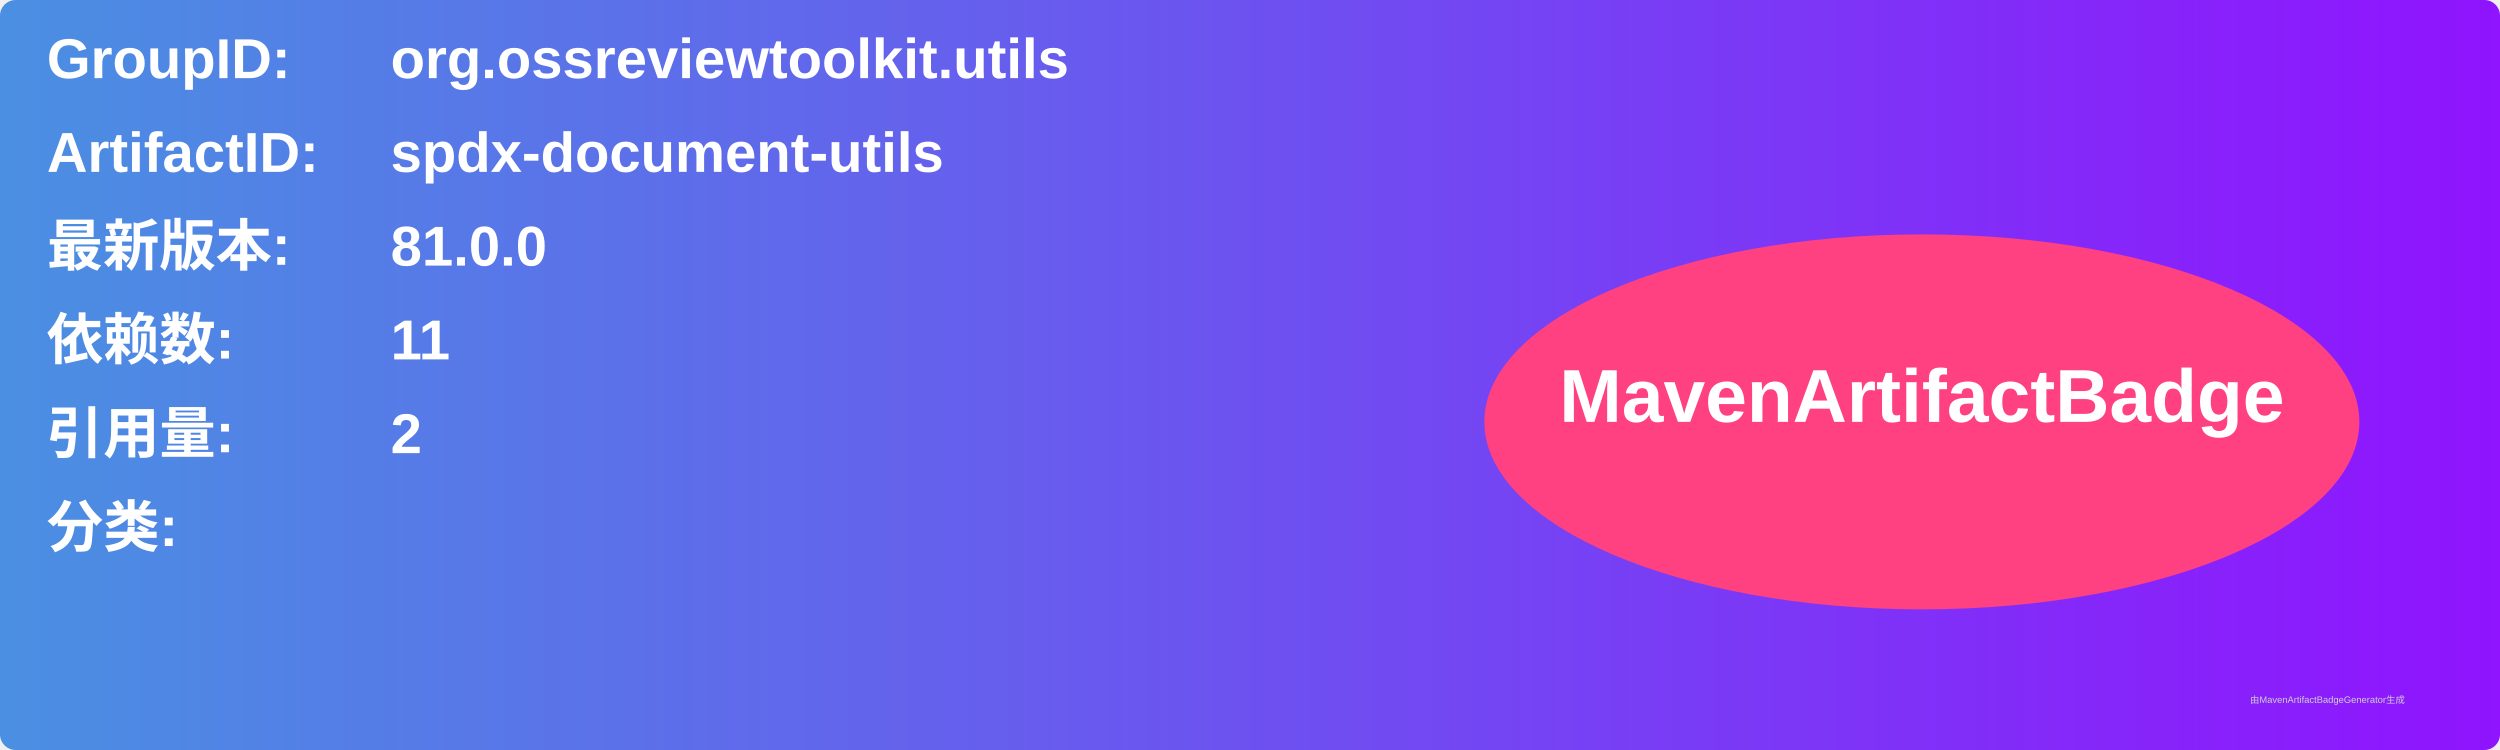
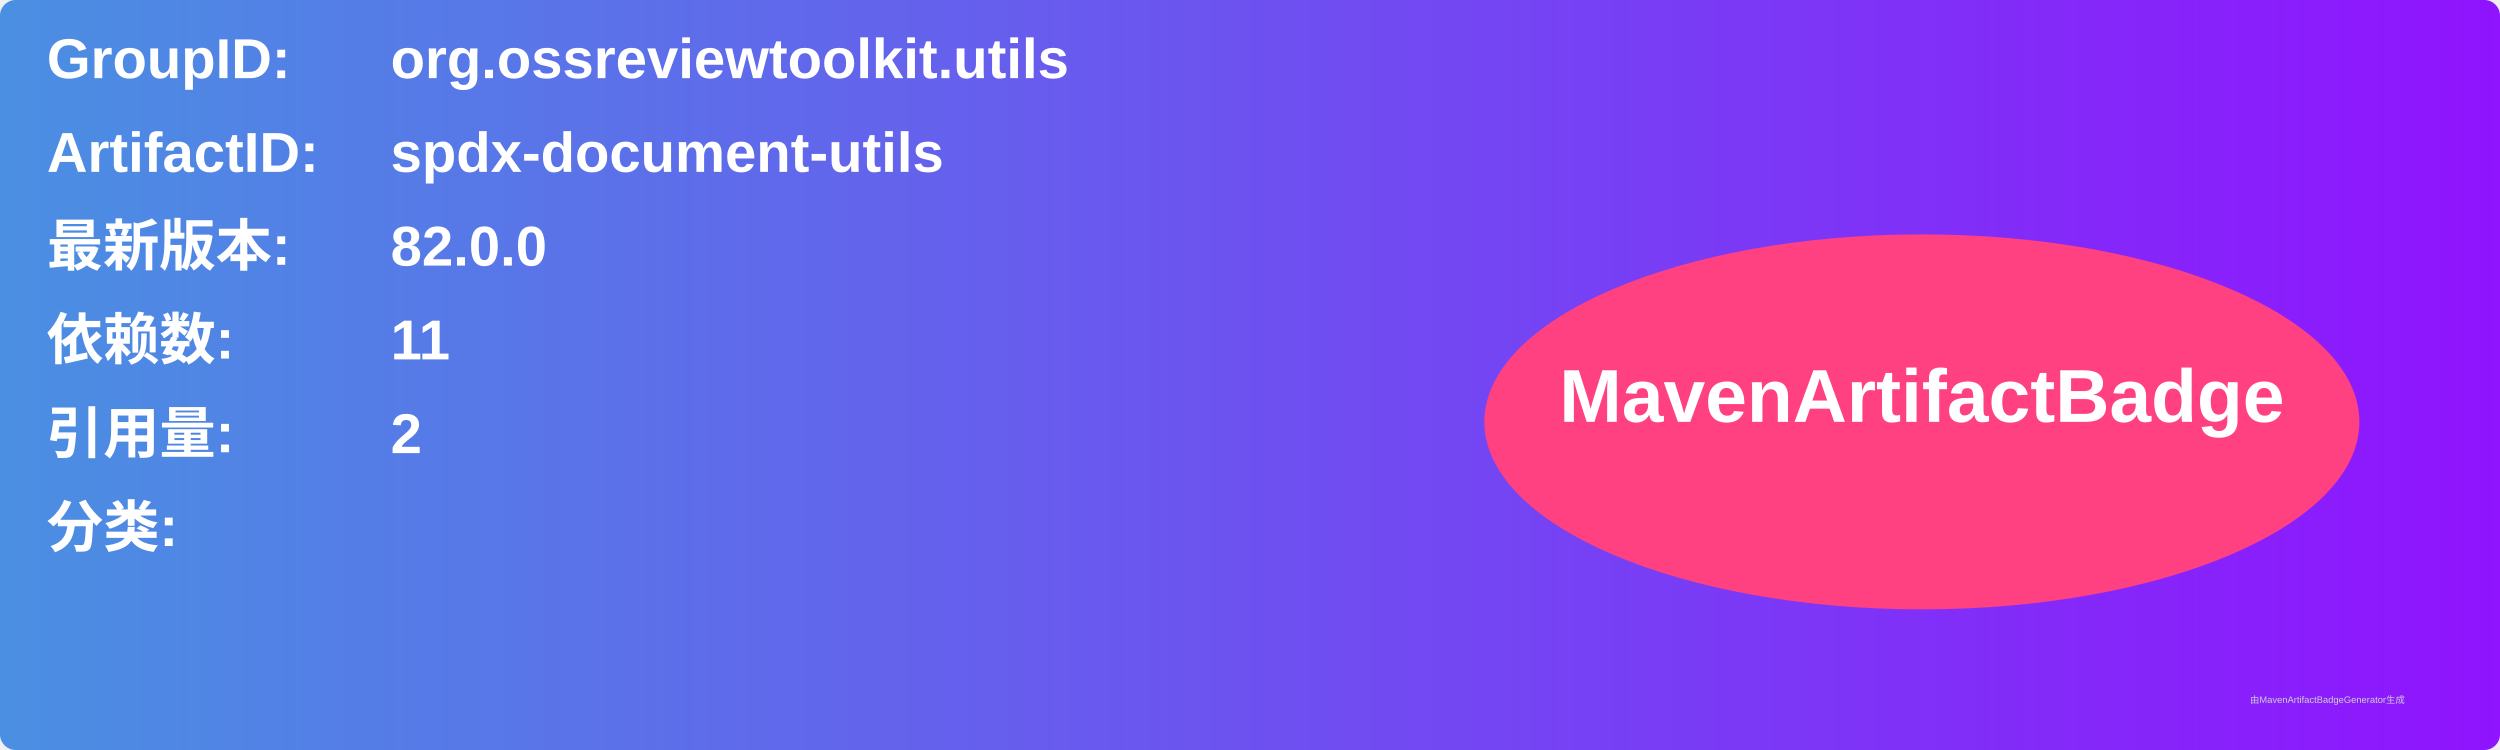
<svg xmlns="http://www.w3.org/2000/svg" width="800" height="240" viewBox="0 0 800 240">
  <linearGradient id="grad" x1="0%" y1="0%" x2="100%" y2="0%">
    <stop offset="0%" stop-color="#4a90e2" />
    <stop offset="100%" stop-color="#9013fe" />
  </linearGradient>
  <rect width="100%" height="100%" rx="5" ry="5" fill="url(#grad)" />
  <g transform="translate(15, 15)">
    <text x="0" y="10" font-family="Arial" font-size="18" fill="white" font-weight="bold" width="260">GroupID:</text>
    <text x="110" y="10" font-family="Arial" font-size="18" fill="white" font-weight="bold" width="460">org.ossreviewtoolkit.utils</text>
    <text x="0" y="40" font-family="Arial" font-size="18" fill="white" font-weight="bold" width="260">ArtifactID:</text>
    <text x="110" y="40" font-family="Arial" font-size="18" fill="white" font-weight="bold" width="460">spdx-document-utils</text>
    <text x="0" y="70" font-family="Arial" font-size="18" fill="white" font-weight="bold">最新版本:</text>
    <text x="110" y="70" font-family="Arial" font-size="18" fill="white" font-weight="bold">
-       <tspan font-weight="bold">81.0.0</tspan>
+       <tspan font-weight="bold">82.0.0</tspan>
    </text>
    <text x="0" y="100" font-family="Arial" font-size="18" fill="white" font-weight="bold">依赖数: </text>
    <text x="110" y="100" font-family="Arial" font-size="18" fill="white">
      <tspan font-weight="bold">11</tspan>
    </text>
    <text x="0" y="130" font-family="Arial" font-size="18" fill="white" font-weight="bold">引用量: </text>
    <text x="110" y="130" font-family="Arial" font-size="18" fill="white">
      <tspan font-weight="bold">2</tspan>
    </text>
    <text x="0" y="160" font-family="Arial" font-size="18" fill="white" font-weight="bold">分类:</text>
    <text x="10" y="190" font-family="Arial" font-size="10" fill="white">
      <tspan font-weight="bold" />
    </text>
    <ellipse cx="600" cy="120" rx="140" ry="60" fill="#ff4081" />
    <text x="600" y="120" text-anchor="middle" font-family="Arial" font-size="24" fill="white" font-weight="bold">MavenArtifactBadge</text>
  </g>
  <text x="720" y="225" font-family="Arial" font-size="3" fill="#d0d0d0">由MavenArtifactBadgeGenerator生成</text>
</svg>
